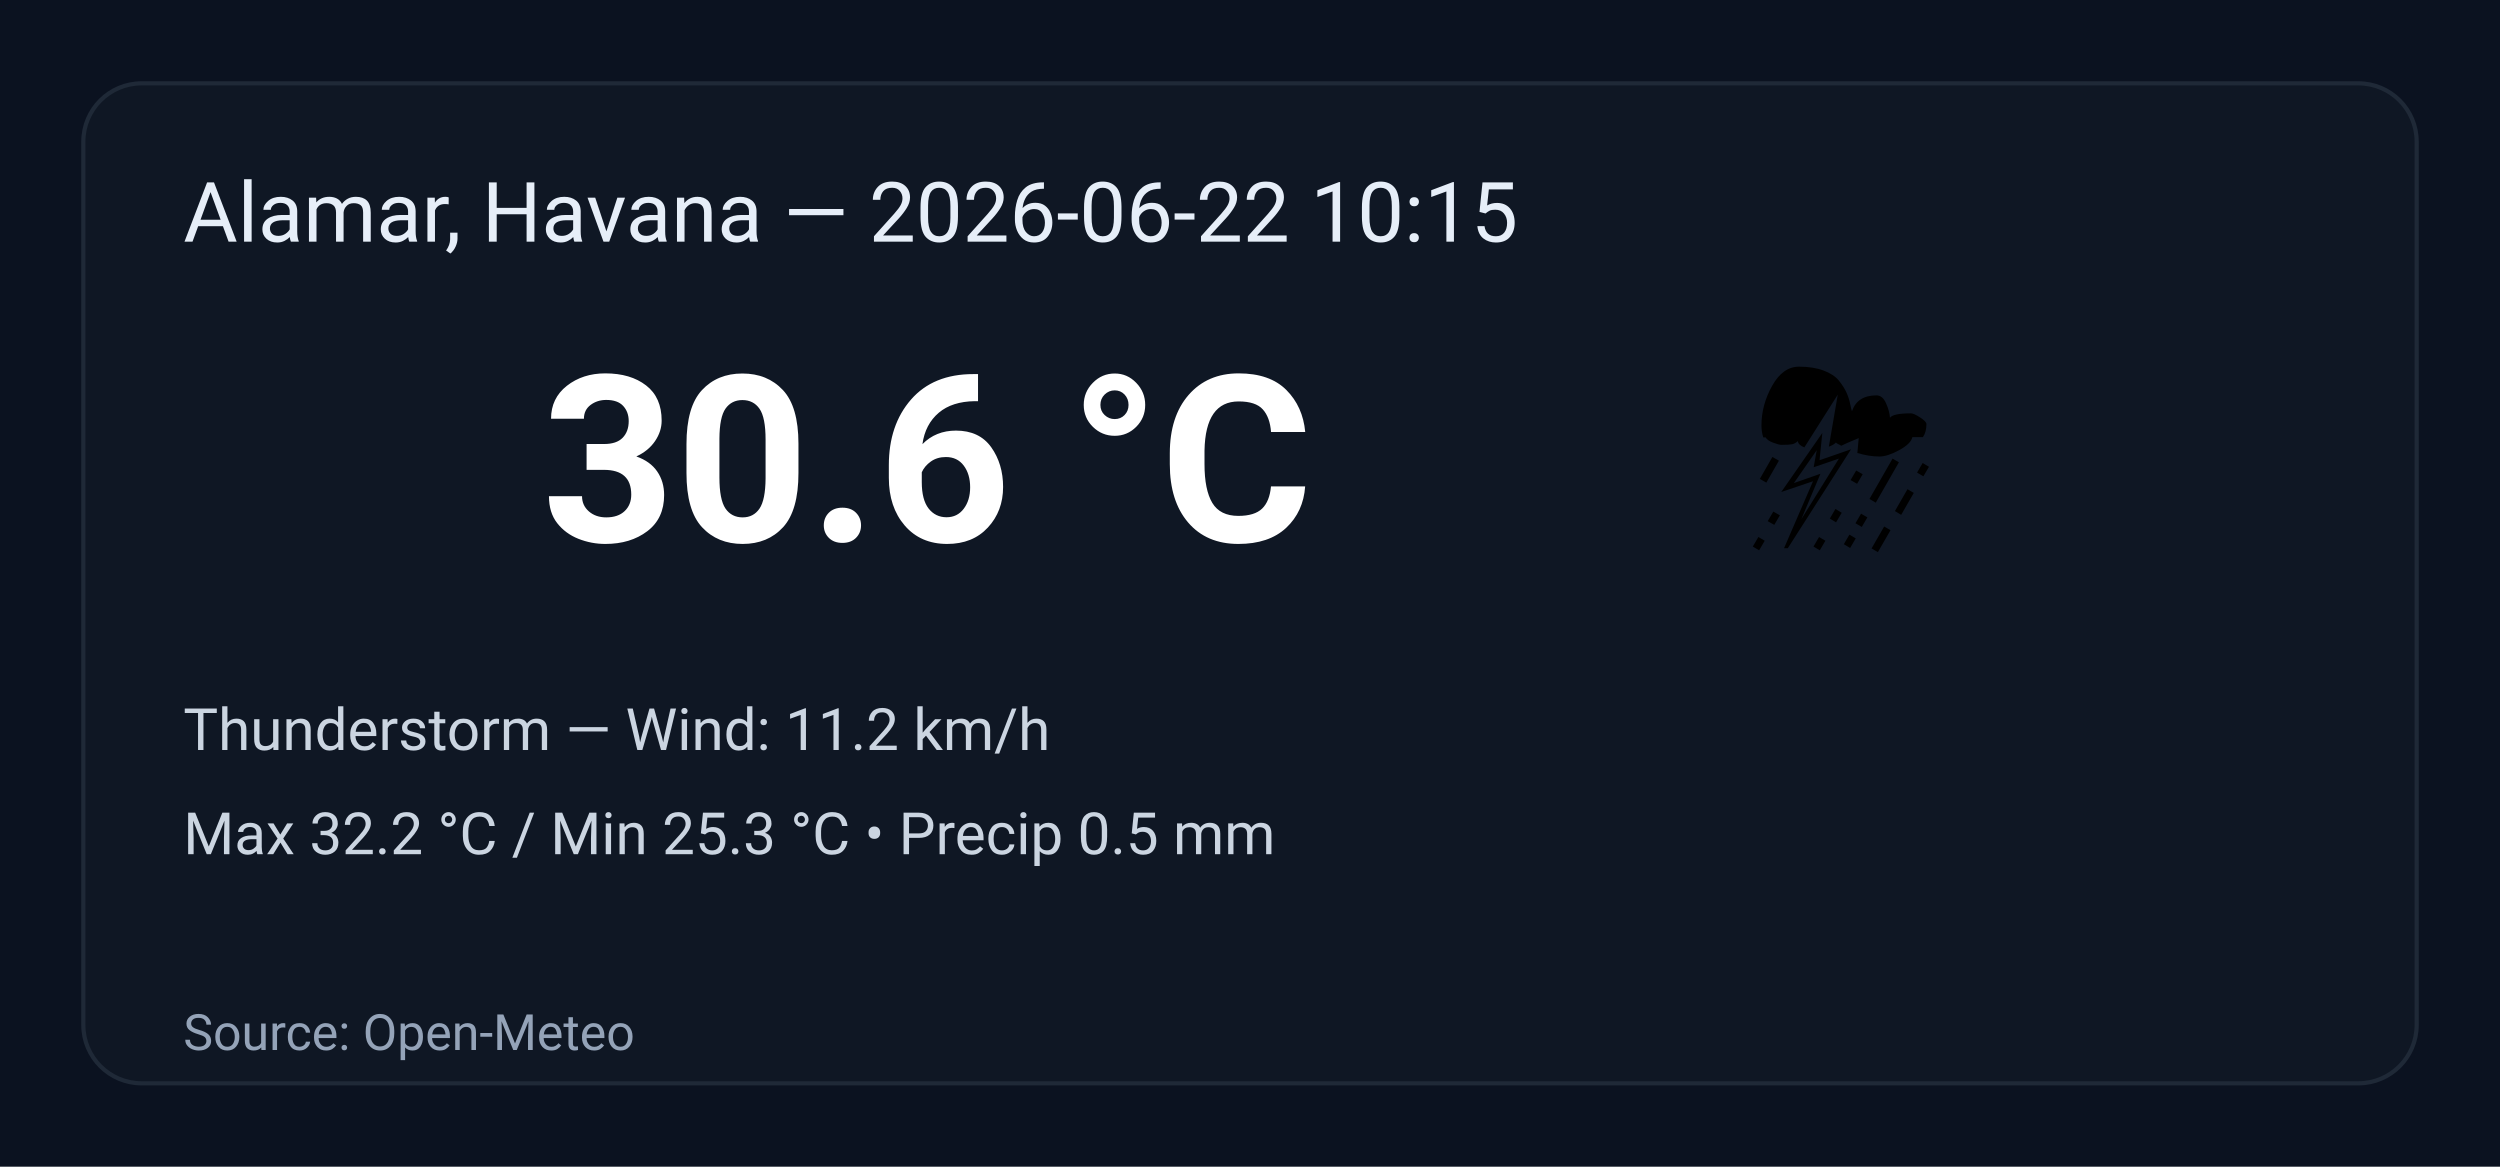
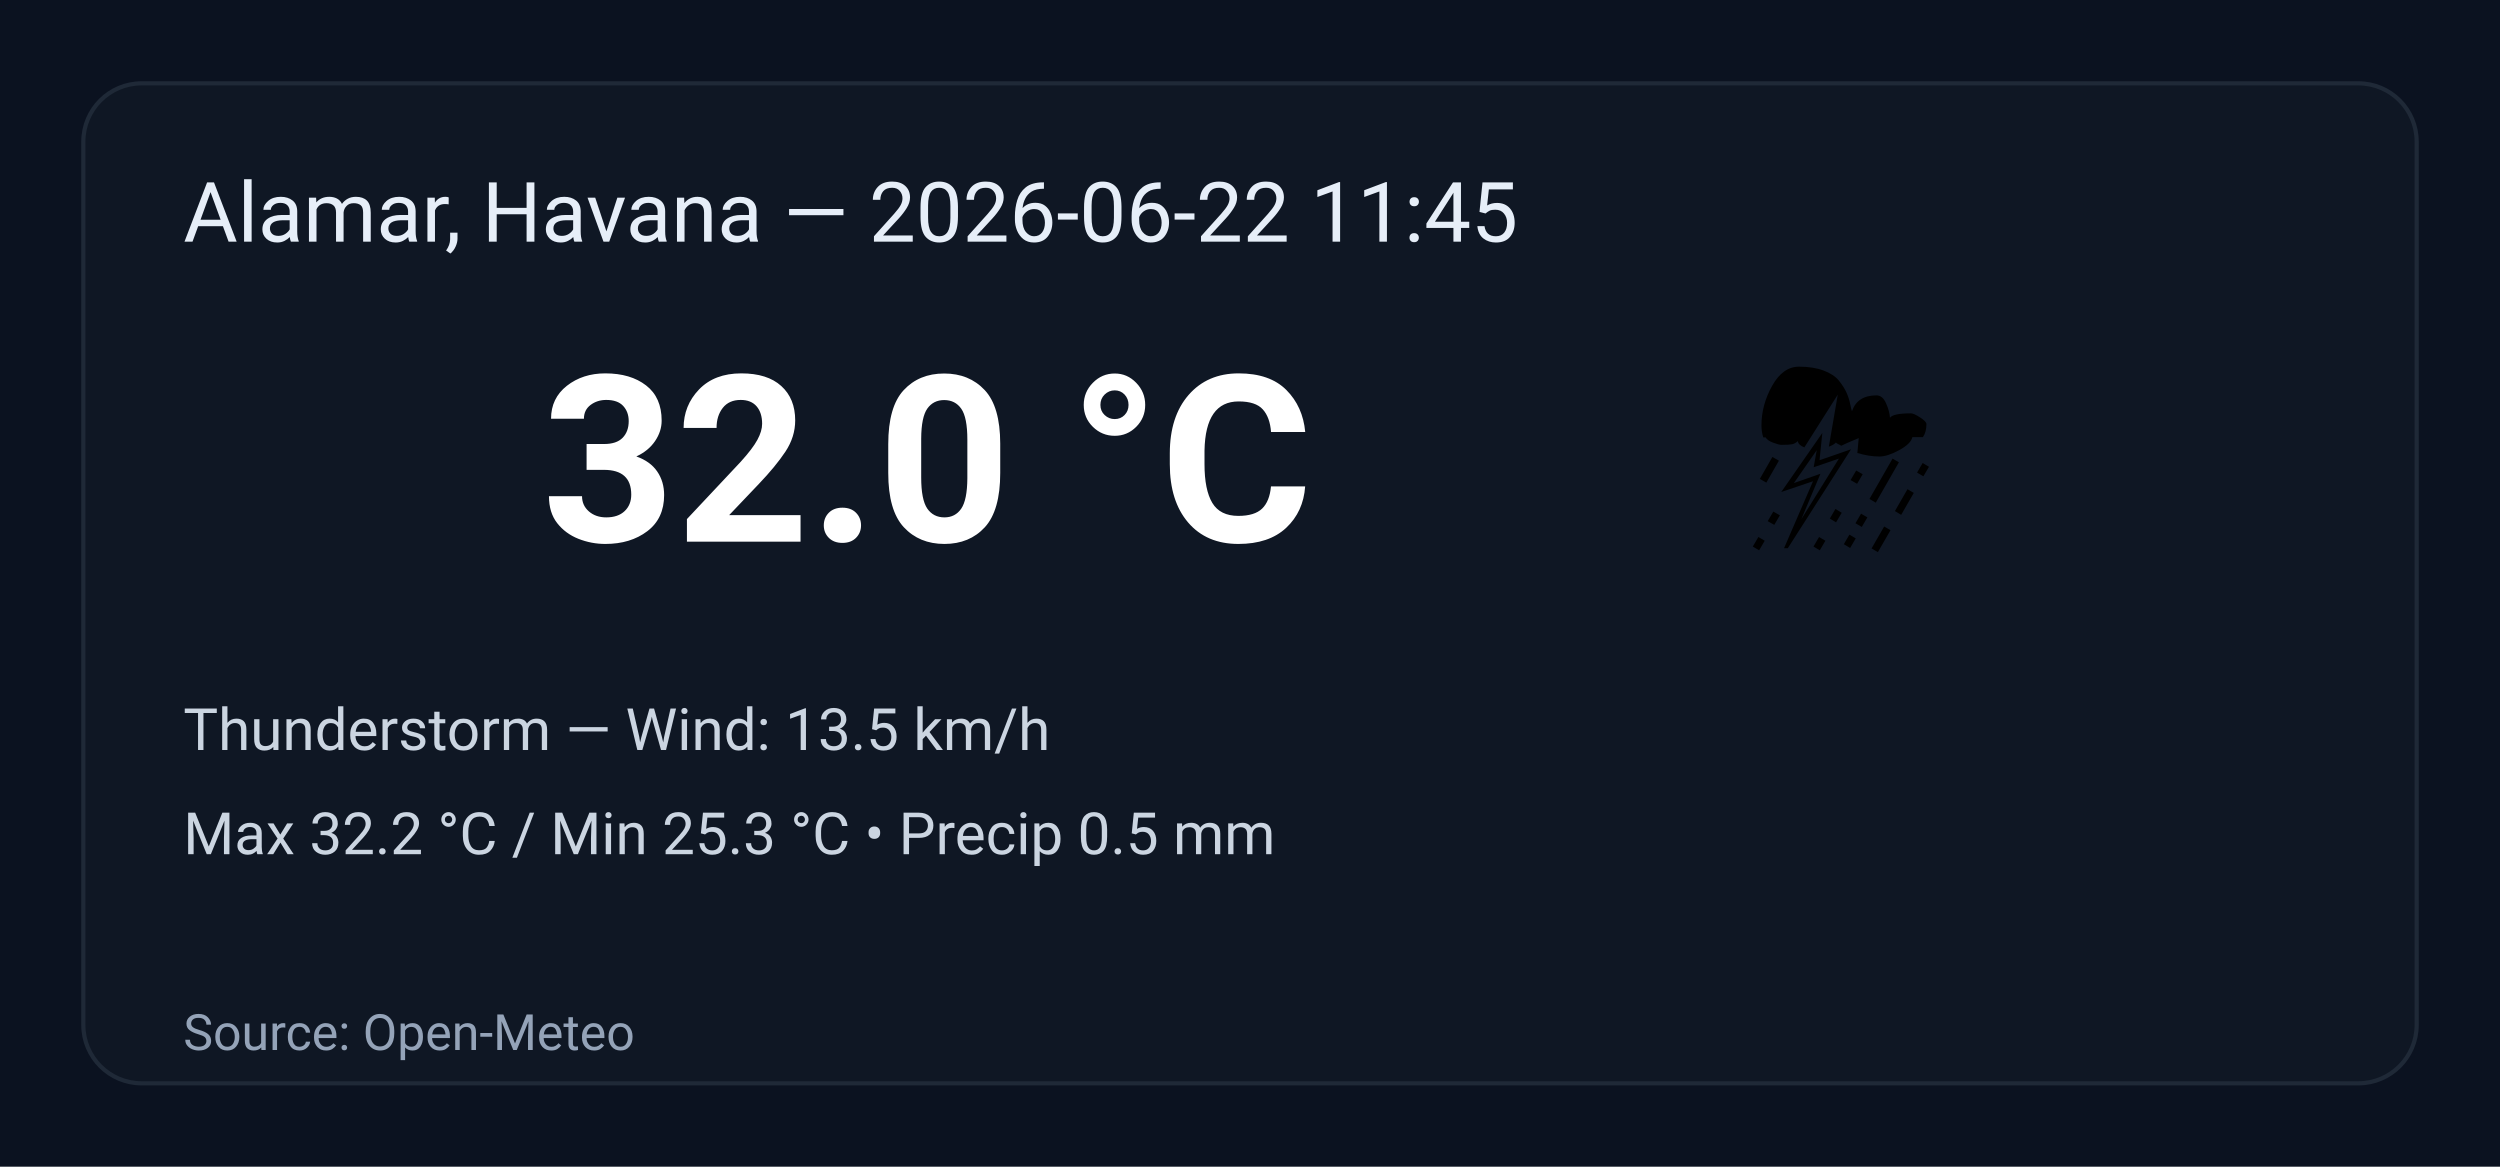
<svg xmlns="http://www.w3.org/2000/svg" width="600" height="280" viewBox="0 0 600 280" role="img" aria-label="Weather summary">
  <style>
    .bg { fill: #0b1220; }
    .card { fill: #0f1724; stroke: #1f2937; stroke-width:1; rx:14; }
    .title { font: 20px 'Segoe UI', Roboto, Arial; fill: #e6eef8; }
    .temp { font: 56px 'Segoe UI', Roboto, Arial; fill: #ffffff; font-weight:700; }
    .emoji { font-size:56px; }
    .meta { font: 14px 'Segoe UI', Roboto, Arial; fill: #cbd5e1; }
    .foot { font: 12px 'Segoe UI', Roboto, Arial; fill: #94a3b8; }
  </style>
  <rect class="bg" width="100%" height="100%" rx="0" />
  <g transform="translate(20,20)">
    <rect class="card" x="0" y="0" width="560" height="240" rx="12" />
-     <text class="title" x="24" y="38">Alamar, Havana — 2026-06-22 10:15</text>
+     <text class="title" x="24" y="38">Alamar, Havana — 2026-06-22 11:45</text>
    <text class="emoji" x="400" y="110">⛈️</text>
-     <text class="temp" x="110" y="110">30.6 °C</text>
-     <text class="meta" x="24" y="160">Thunderstorm — Wind: 11.2 km/h</text>
+     <text class="temp" x="110" y="110">32.0 °C</text>
+     <text class="meta" x="24" y="160">Thunderstorm — Wind: 13.5 km/h</text>
    <text class="meta" x="24" y="185">Max 32.2 °C / Min 25.3 °C  •  Precip 0.5 mm</text>
    <text class="foot" x="24" y="232">Source: Open-Meteo</text>
  </g>
</svg>
